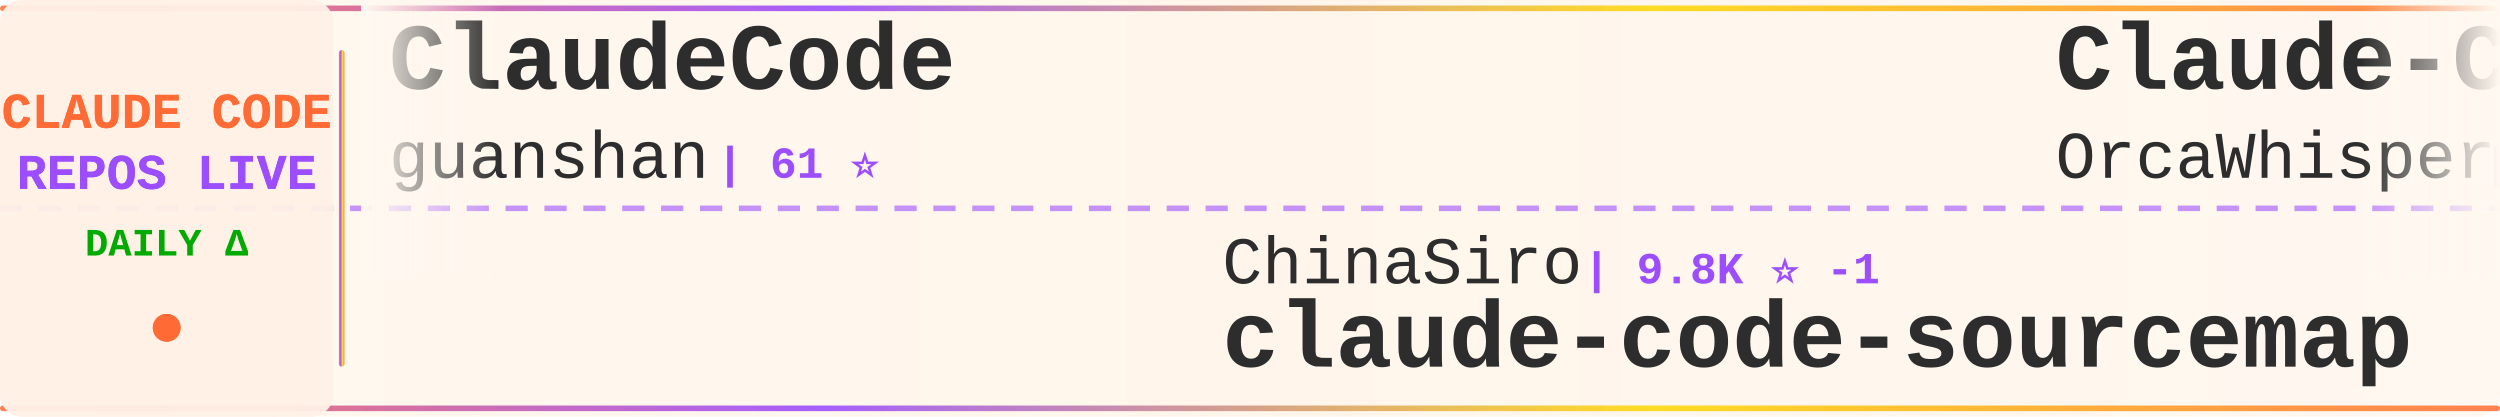
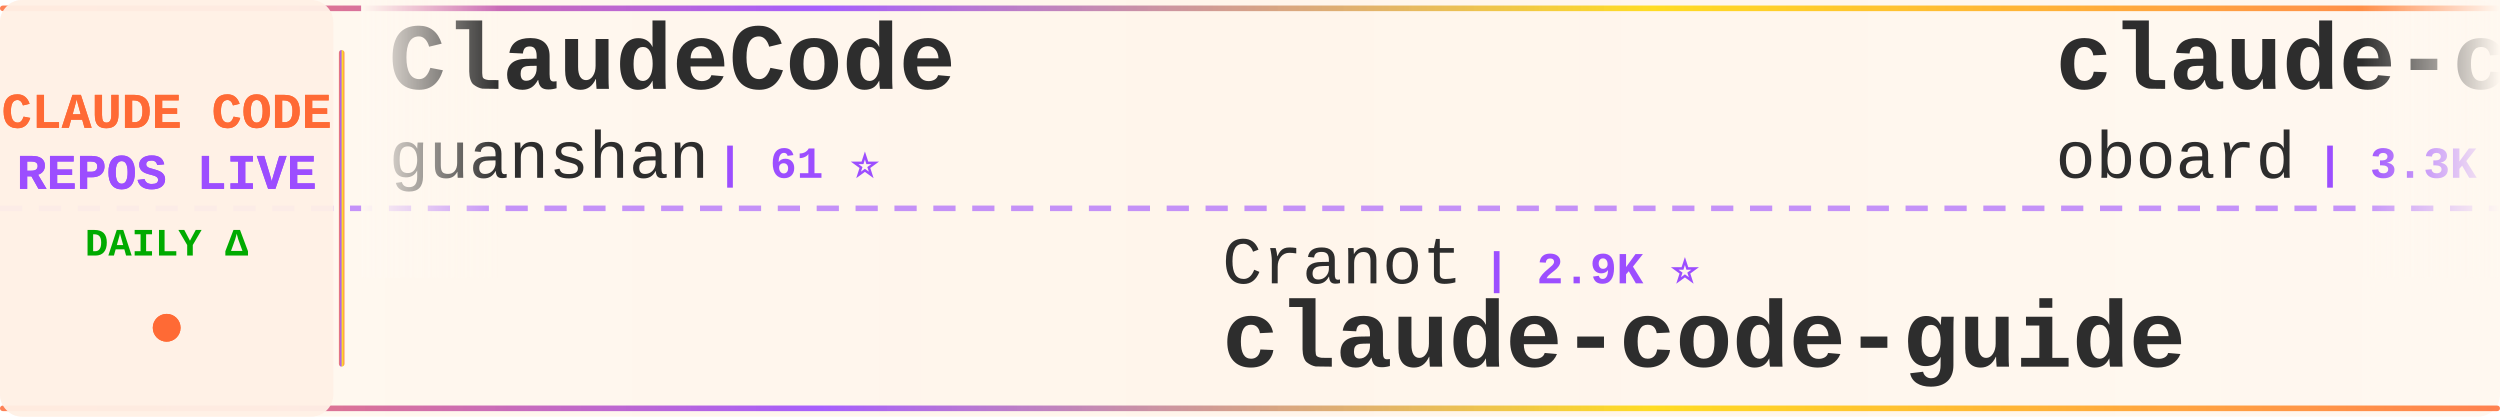
<svg xmlns="http://www.w3.org/2000/svg" width="900" height="150">
  <defs>
    <linearGradient id="tickerBg" x1="0%" y1="0%" x2="100%" y2="0%">
      <stop offset="0%" style="stop-color:#fff8f0;stop-opacity:0.98" />
      <stop offset="50%" style="stop-color:#fff5eb;stop-opacity:1" />
      <stop offset="100%" style="stop-color:#fff8f0;stop-opacity:0.98" />
    </linearGradient>
    <linearGradient id="borderGrad" x1="0%" y1="0%" x2="100%" y2="0%">
      <stop offset="0%" style="stop-color:#FF6B35;stop-opacity:0.85">
        <animate attributeName="stop-opacity" values="0.85;1;0.85" dur="2s" repeatCount="indefinite" />
      </stop>
      <stop offset="33%" style="stop-color:#9C4EFF;stop-opacity:0.9">
        <animate attributeName="stop-opacity" values="0.9;1;0.9" dur="2.2s" repeatCount="indefinite" />
      </stop>
      <stop offset="66%" style="stop-color:#FFD700;stop-opacity:0.85">
        <animate attributeName="stop-opacity" values="0.85;1;0.85" dur="1.8s" repeatCount="indefinite" />
      </stop>
      <stop offset="100%" style="stop-color:#FF6B35;stop-opacity:0.85">
        <animate attributeName="stop-opacity" values="0.85;1;0.85" dur="2s" repeatCount="indefinite" />
      </stop>
    </linearGradient>
    <filter id="textGlow">
      <feGaussianBlur stdDeviation="0.15" result="coloredBlur" />
      <feMerge>
        <feMergeNode in="coloredBlur" />
        <feMergeNode in="SourceGraphic" />
      </feMerge>
    </filter>
    <filter id="metricGlow">
      <feGaussianBlur stdDeviation="0.2" result="coloredBlur" />
      <feMerge>
        <feMergeNode in="coloredBlur" />
        <feMergeNode in="SourceGraphic" />
      </feMerge>
    </filter>
    <linearGradient id="leftFade" x1="0%" y1="0%" x2="100%" y2="0%">
      <stop offset="0%" style="stop-color:#fff8f0;stop-opacity:1" />
      <stop offset="100%" style="stop-color:#fff8f0;stop-opacity:0" />
    </linearGradient>
    <linearGradient id="rightFade" x1="0%" y1="0%" x2="100%" y2="0%">
      <stop offset="0%" style="stop-color:#fff8f0;stop-opacity:0" />
      <stop offset="100%" style="stop-color:#fff8f0;stop-opacity:1" />
    </linearGradient>
  </defs>
  <rect width="900" height="150" fill="url(#tickerBg)" rx="8" />
  <rect x="0" y="2" width="900" height="2" fill="url(#borderGrad)" rx="1" />
  <rect x="0" y="146" width="900" height="2" fill="url(#borderGrad)" rx="1" />
  <line x1="0" y1="75" x2="900" y2="75" stroke="#9C4EFF" stroke-width="2" stroke-dasharray="8 6" opacity="0.6" />
  <rect x="0" y="0" width="120" height="150" fill="#fff0e6" opacity="0.95" rx="8" />
  <text x="60" y="46" font-family="'Courier New', monospace" font-size="18" font-weight="bold" fill="#FF6B35" text-anchor="middle" filter="url(#textGlow)">
    CLAUDE CODE
  </text>
  <text x="60" y="68" font-family="'Courier New', monospace" font-size="18" font-weight="bold" fill="#9C4EFF" text-anchor="middle" filter="url(#textGlow)">
    REPOS LIVE
  </text>
  <text x="60" y="92" font-family="'Courier New', monospace" font-size="14" font-weight="bold" fill="#00aa00" text-anchor="middle">
    DAILY Δ
  </text>
  <circle cx="60" cy="118" r="5" fill="#FF6B35" filter="url(#metricGlow)">
    <animate attributeName="r" values="4;6;4" dur="1.5s" repeatCount="indefinite" />
    <animate attributeName="opacity" values="0.6;1;0.6" dur="1.5s" repeatCount="indefinite" />
  </circle>
  <rect x="122" y="18" width="2" height="114" fill="url(#borderGrad)" rx="1" />
  <clipPath id="tickerClip">
    <rect x="130" y="0" width="770" height="150" />
  </clipPath>
  <g clip-path="url(#tickerClip)">
    <g id="tickerItems">
      <animateTransform attributeName="transform" attributeType="XML" type="translate" from="0 0" to="-3000 0" dur="54s" repeatCount="indefinite" />
      <g transform="translate(0, 0)">
        <text x="140" y="32" font-family="'Courier New', monospace" font-size="34" font-weight="bold" fill="#2d2d2d">ClaudeCode</text>
        <text x="140" y="64" font-family="'Courier New', monospace" font-size="24" font-weight="normal" fill="#2d2d2d" opacity="1.0">guanshan</text>
        <text x="258" y="64" font-family="'Courier New', monospace" font-size="16" font-weight="bold" fill="#9C4EFF"> | 61 ⭐</text>
      </g>
      <g transform="translate(300, 0)">
-         <text x="140" y="102" font-family="'Courier New', monospace" font-size="24" font-weight="normal" fill="#2d2d2d" opacity="1.0">ChinaSiro</text>
-         <text x="270" y="102" font-family="'Courier New', monospace" font-size="16" font-weight="bold" fill="#9C4EFF"> | 9.8K ⭐ -1</text>
-         <text x="140" y="132" font-family="'Courier New', monospace" font-size="34" font-weight="bold" fill="#2d2d2d">claude-code-sourcemap</text>
+         <text x="140" y="102" font-family="'Courier New', monospace" font-size="24" font-weight="normal" fill="#2d2d2d" opacity="1.0">Cranot</text>
+         <text x="234" y="102" font-family="'Courier New', monospace" font-size="16" font-weight="bold" fill="#9C4EFF"> | 2.9K ⭐</text>
+         <text x="140" y="132" font-family="'Courier New', monospace" font-size="34" font-weight="bold" fill="#2d2d2d">claude-code-guide</text>
      </g>
      <g transform="translate(600, 0)">
-         <text x="140" y="32" font-family="'Courier New', monospace" font-size="34" font-weight="bold" fill="#2d2d2d">Claude-Code</text>
-         <text x="140" y="64" font-family="'Courier New', monospace" font-size="24" font-weight="normal" fill="#2d2d2d" opacity="1.0">OrcaWhisper</text>
-         <text x="294" y="64" font-family="'Courier New', monospace" font-size="16" font-weight="bold" fill="#9C4EFF"> | 110 ⭐</text>
+         <text x="140" y="32" font-family="'Courier New', monospace" font-size="34" font-weight="bold" fill="#2d2d2d">claude-code-rev</text>
+         <text x="140" y="64" font-family="'Courier New', monospace" font-size="24" font-weight="normal" fill="#2d2d2d" opacity="1.0">oboard</text>
+         <text x="234" y="64" font-family="'Courier New', monospace" font-size="16" font-weight="bold" fill="#9C4EFF"> | 3.3K ⭐</text>
      </g>
      <g transform="translate(900, 0)">
-         <text x="140" y="102" font-family="'Courier New', monospace" font-size="24" font-weight="normal" fill="#2d2d2d" opacity="1.0">jqueryscript</text>
-         <text x="306" y="102" font-family="'Courier New', monospace" font-size="16" font-weight="bold" fill="#9C4EFF"> | 553 ⭐</text>
-         <text x="140" y="132" font-family="'Courier New', monospace" font-size="34" font-weight="bold" fill="#2d2d2d">awesome-claude-code</text>
+         <text x="140" y="102" font-family="'Courier New', monospace" font-size="24" font-weight="normal" fill="#2d2d2d" opacity="1.0">OneRedOak</text>
+         <text x="270" y="102" font-family="'Courier New', monospace" font-size="16" font-weight="bold" fill="#9C4EFF"> | 3.9K ⭐ +1</text>
+         <text x="140" y="132" font-family="'Courier New', monospace" font-size="34" font-weight="bold" fill="#2d2d2d">claude-code-workflows</text>
      </g>
      <g transform="translate(1200, 0)">
-         <text x="140" y="32" font-family="'Courier New', monospace" font-size="34" font-weight="bold" fill="#2d2d2d">claude-code-from-scratch</text>
-         <text x="140" y="64" font-family="'Courier New', monospace" font-size="24" font-weight="normal" fill="#2d2d2d" opacity="1.0">Windy3f3f3f3f</text>
-         <text x="318" y="64" font-family="'Courier New', monospace" font-size="16" font-weight="bold" fill="#9C4EFF"> | 2.8K ⭐</text>
+         <text x="140" y="32" font-family="'Courier New', monospace" font-size="34" font-weight="bold" fill="#2d2d2d">claude-code-from-source</text>
+         <text x="140" y="64" font-family="'Courier New', monospace" font-size="24" font-weight="normal" fill="#2d2d2d" opacity="1.0">alejandrobalderas</text>
+         <text x="366" y="64" font-family="'Courier New', monospace" font-size="16" font-weight="bold" fill="#9C4EFF"> | 3.0K ⭐</text>
      </g>
      <g transform="translate(1500, 0)">
-         <text x="140" y="102" font-family="'Courier New', monospace" font-size="24" font-weight="normal" fill="#2d2d2d" opacity="1.0">diet103</text>
-         <text x="246" y="102" font-family="'Courier New', monospace" font-size="16" font-weight="bold" fill="#9C4EFF"> | 10.1K ⭐</text>
-         <text x="140" y="132" font-family="'Courier New', monospace" font-size="34" font-weight="bold" fill="#2d2d2d">claude-code-infrastructu...</text>
+         <text x="140" y="102" font-family="'Courier New', monospace" font-size="24" font-weight="normal" fill="#2d2d2d" opacity="1.0">VILA-Lab</text>
+         <text x="258" y="102" font-family="'Courier New', monospace" font-size="16" font-weight="bold" fill="#9C4EFF"> | 2.2K ⭐</text>
+         <text x="140" y="132" font-family="'Courier New', monospace" font-size="34" font-weight="bold" fill="#2d2d2d">Dive-into-Claude-Code</text>
      </g>
      <g transform="translate(1800, 0)">
-         <text x="140" y="32" font-family="'Courier New', monospace" font-size="34" font-weight="bold" fill="#2d2d2d">claude-code-guide</text>
-         <text x="140" y="64" font-family="'Courier New', monospace" font-size="24" font-weight="normal" fill="#2d2d2d" opacity="1.0">zebbern</text>
-         <text x="246" y="64" font-family="'Courier New', monospace" font-size="16" font-weight="bold" fill="#9C4EFF"> | 4.7K ⭐</text>
+         <text x="140" y="32" font-family="'Courier New', monospace" font-size="34" font-weight="bold" fill="#2d2d2d">claude-code-router</text>
+         <text x="140" y="64" font-family="'Courier New', monospace" font-size="24" font-weight="normal" fill="#2d2d2d" opacity="1.0">musistudio</text>
+         <text x="282" y="64" font-family="'Courier New', monospace" font-size="16" font-weight="bold" fill="#9C4EFF"> | 38.2K ⭐ +4</text>
      </g>
      <g transform="translate(2100, 0)">
-         <text x="140" y="102" font-family="'Courier New', monospace" font-size="24" font-weight="normal" fill="#2d2d2d" opacity="1.0">ykdojo</text>
-         <text x="234" y="102" font-family="'Courier New', monospace" font-size="16" font-weight="bold" fill="#9C4EFF"> | 10.4K ⭐ +1</text>
-         <text x="140" y="132" font-family="'Courier New', monospace" font-size="34" font-weight="bold" fill="#2d2d2d">claude-code-tips</text>
+         <text x="140" y="102" font-family="'Courier New', monospace" font-size="24" font-weight="normal" fill="#2d2d2d" opacity="1.0">777genius</text>
+         <text x="270" y="102" font-family="'Courier New', monospace" font-size="16" font-weight="bold" fill="#9C4EFF"> | 940 ⭐</text>
+         <text x="140" y="132" font-family="'Courier New', monospace" font-size="34" font-weight="bold" fill="#2d2d2d">claude-code-source-code</text>
      </g>
      <g transform="translate(2400, 0)">
-         <text x="140" y="32" font-family="'Courier New', monospace" font-size="34" font-weight="bold" fill="#2d2d2d">Claude-Code-Source-Study</text>
-         <text x="140" y="64" font-family="'Courier New', monospace" font-size="24" font-weight="normal" fill="#2d2d2d" opacity="1.0">luyao618</text>
-         <text x="258" y="64" font-family="'Courier New', monospace" font-size="16" font-weight="bold" fill="#9C4EFF"> | 1.7K ⭐</text>
+         <text x="140" y="32" font-family="'Courier New', monospace" font-size="34" font-weight="bold" fill="#2d2d2d">Claude-Code</text>
+         <text x="140" y="64" font-family="'Courier New', monospace" font-size="24" font-weight="normal" fill="#2d2d2d" opacity="1.0">KPR111</text>
+         <text x="234" y="64" font-family="'Courier New', monospace" font-size="16" font-weight="bold" fill="#9C4EFF"> | 18 ⭐</text>
      </g>
      <g transform="translate(2700, 0)">
-         <text x="140" y="102" font-family="'Courier New', monospace" font-size="24" font-weight="normal" fill="#2d2d2d" opacity="1.0">daymade</text>
-         <text x="246" y="102" font-family="'Courier New', monospace" font-size="16" font-weight="bold" fill="#9C4EFF"> | 1.5K ⭐</text>
-         <text x="140" y="132" font-family="'Courier New', monospace" font-size="34" font-weight="bold" fill="#2d2d2d">claude-code-skills</text>
+         <text x="140" y="102" font-family="'Courier New', monospace" font-size="24" font-weight="normal" fill="#2d2d2d" opacity="1.0">AprilNEA</text>
+         <text x="258" y="102" font-family="'Courier New', monospace" font-size="16" font-weight="bold" fill="#9C4EFF"> | 393 ⭐</text>
+         <text x="140" y="132" font-family="'Courier New', monospace" font-size="34" font-weight="bold" fill="#2d2d2d">claude-code-source</text>
      </g>
      <g transform="translate(3000, 0)">
        <text x="140" y="32" font-family="'Courier New', monospace" font-size="34" font-weight="bold" fill="#2d2d2d">ClaudeCode</text>
        <text x="140" y="64" font-family="'Courier New', monospace" font-size="24" font-weight="normal" fill="#2d2d2d" opacity="1.0">guanshan</text>
        <text x="258" y="64" font-family="'Courier New', monospace" font-size="16" font-weight="bold" fill="#9C4EFF"> | 61 ⭐</text>
      </g>
      <g transform="translate(3300, 0)">
-         <text x="140" y="102" font-family="'Courier New', monospace" font-size="24" font-weight="normal" fill="#2d2d2d" opacity="1.0">ChinaSiro</text>
-         <text x="270" y="102" font-family="'Courier New', monospace" font-size="16" font-weight="bold" fill="#9C4EFF"> | 9.8K ⭐ -1</text>
-         <text x="140" y="132" font-family="'Courier New', monospace" font-size="34" font-weight="bold" fill="#2d2d2d">claude-code-sourcemap</text>
+         <text x="140" y="102" font-family="'Courier New', monospace" font-size="24" font-weight="normal" fill="#2d2d2d" opacity="1.0">Cranot</text>
+         <text x="234" y="102" font-family="'Courier New', monospace" font-size="16" font-weight="bold" fill="#9C4EFF"> | 2.9K ⭐</text>
+         <text x="140" y="132" font-family="'Courier New', monospace" font-size="34" font-weight="bold" fill="#2d2d2d">claude-code-guide</text>
      </g>
      <g transform="translate(3600, 0)">
-         <text x="140" y="32" font-family="'Courier New', monospace" font-size="34" font-weight="bold" fill="#2d2d2d">Claude-Code</text>
-         <text x="140" y="64" font-family="'Courier New', monospace" font-size="24" font-weight="normal" fill="#2d2d2d" opacity="1.0">OrcaWhisper</text>
-         <text x="294" y="64" font-family="'Courier New', monospace" font-size="16" font-weight="bold" fill="#9C4EFF"> | 110 ⭐</text>
+         <text x="140" y="32" font-family="'Courier New', monospace" font-size="34" font-weight="bold" fill="#2d2d2d">claude-code-rev</text>
+         <text x="140" y="64" font-family="'Courier New', monospace" font-size="24" font-weight="normal" fill="#2d2d2d" opacity="1.0">oboard</text>
+         <text x="234" y="64" font-family="'Courier New', monospace" font-size="16" font-weight="bold" fill="#9C4EFF"> | 3.3K ⭐</text>
      </g>
      <g transform="translate(3900, 0)">
-         <text x="140" y="102" font-family="'Courier New', monospace" font-size="24" font-weight="normal" fill="#2d2d2d" opacity="1.0">jqueryscript</text>
-         <text x="306" y="102" font-family="'Courier New', monospace" font-size="16" font-weight="bold" fill="#9C4EFF"> | 553 ⭐</text>
-         <text x="140" y="132" font-family="'Courier New', monospace" font-size="34" font-weight="bold" fill="#2d2d2d">awesome-claude-code</text>
+         <text x="140" y="102" font-family="'Courier New', monospace" font-size="24" font-weight="normal" fill="#2d2d2d" opacity="1.0">OneRedOak</text>
+         <text x="270" y="102" font-family="'Courier New', monospace" font-size="16" font-weight="bold" fill="#9C4EFF"> | 3.9K ⭐ +1</text>
+         <text x="140" y="132" font-family="'Courier New', monospace" font-size="34" font-weight="bold" fill="#2d2d2d">claude-code-workflows</text>
      </g>
    </g>
  </g>
  <rect x="130" y="0" width="50" height="100" fill="url(#leftFade)" />
  <rect x="850" y="0" width="50" height="100" fill="url(#rightFade)" />
</svg>
